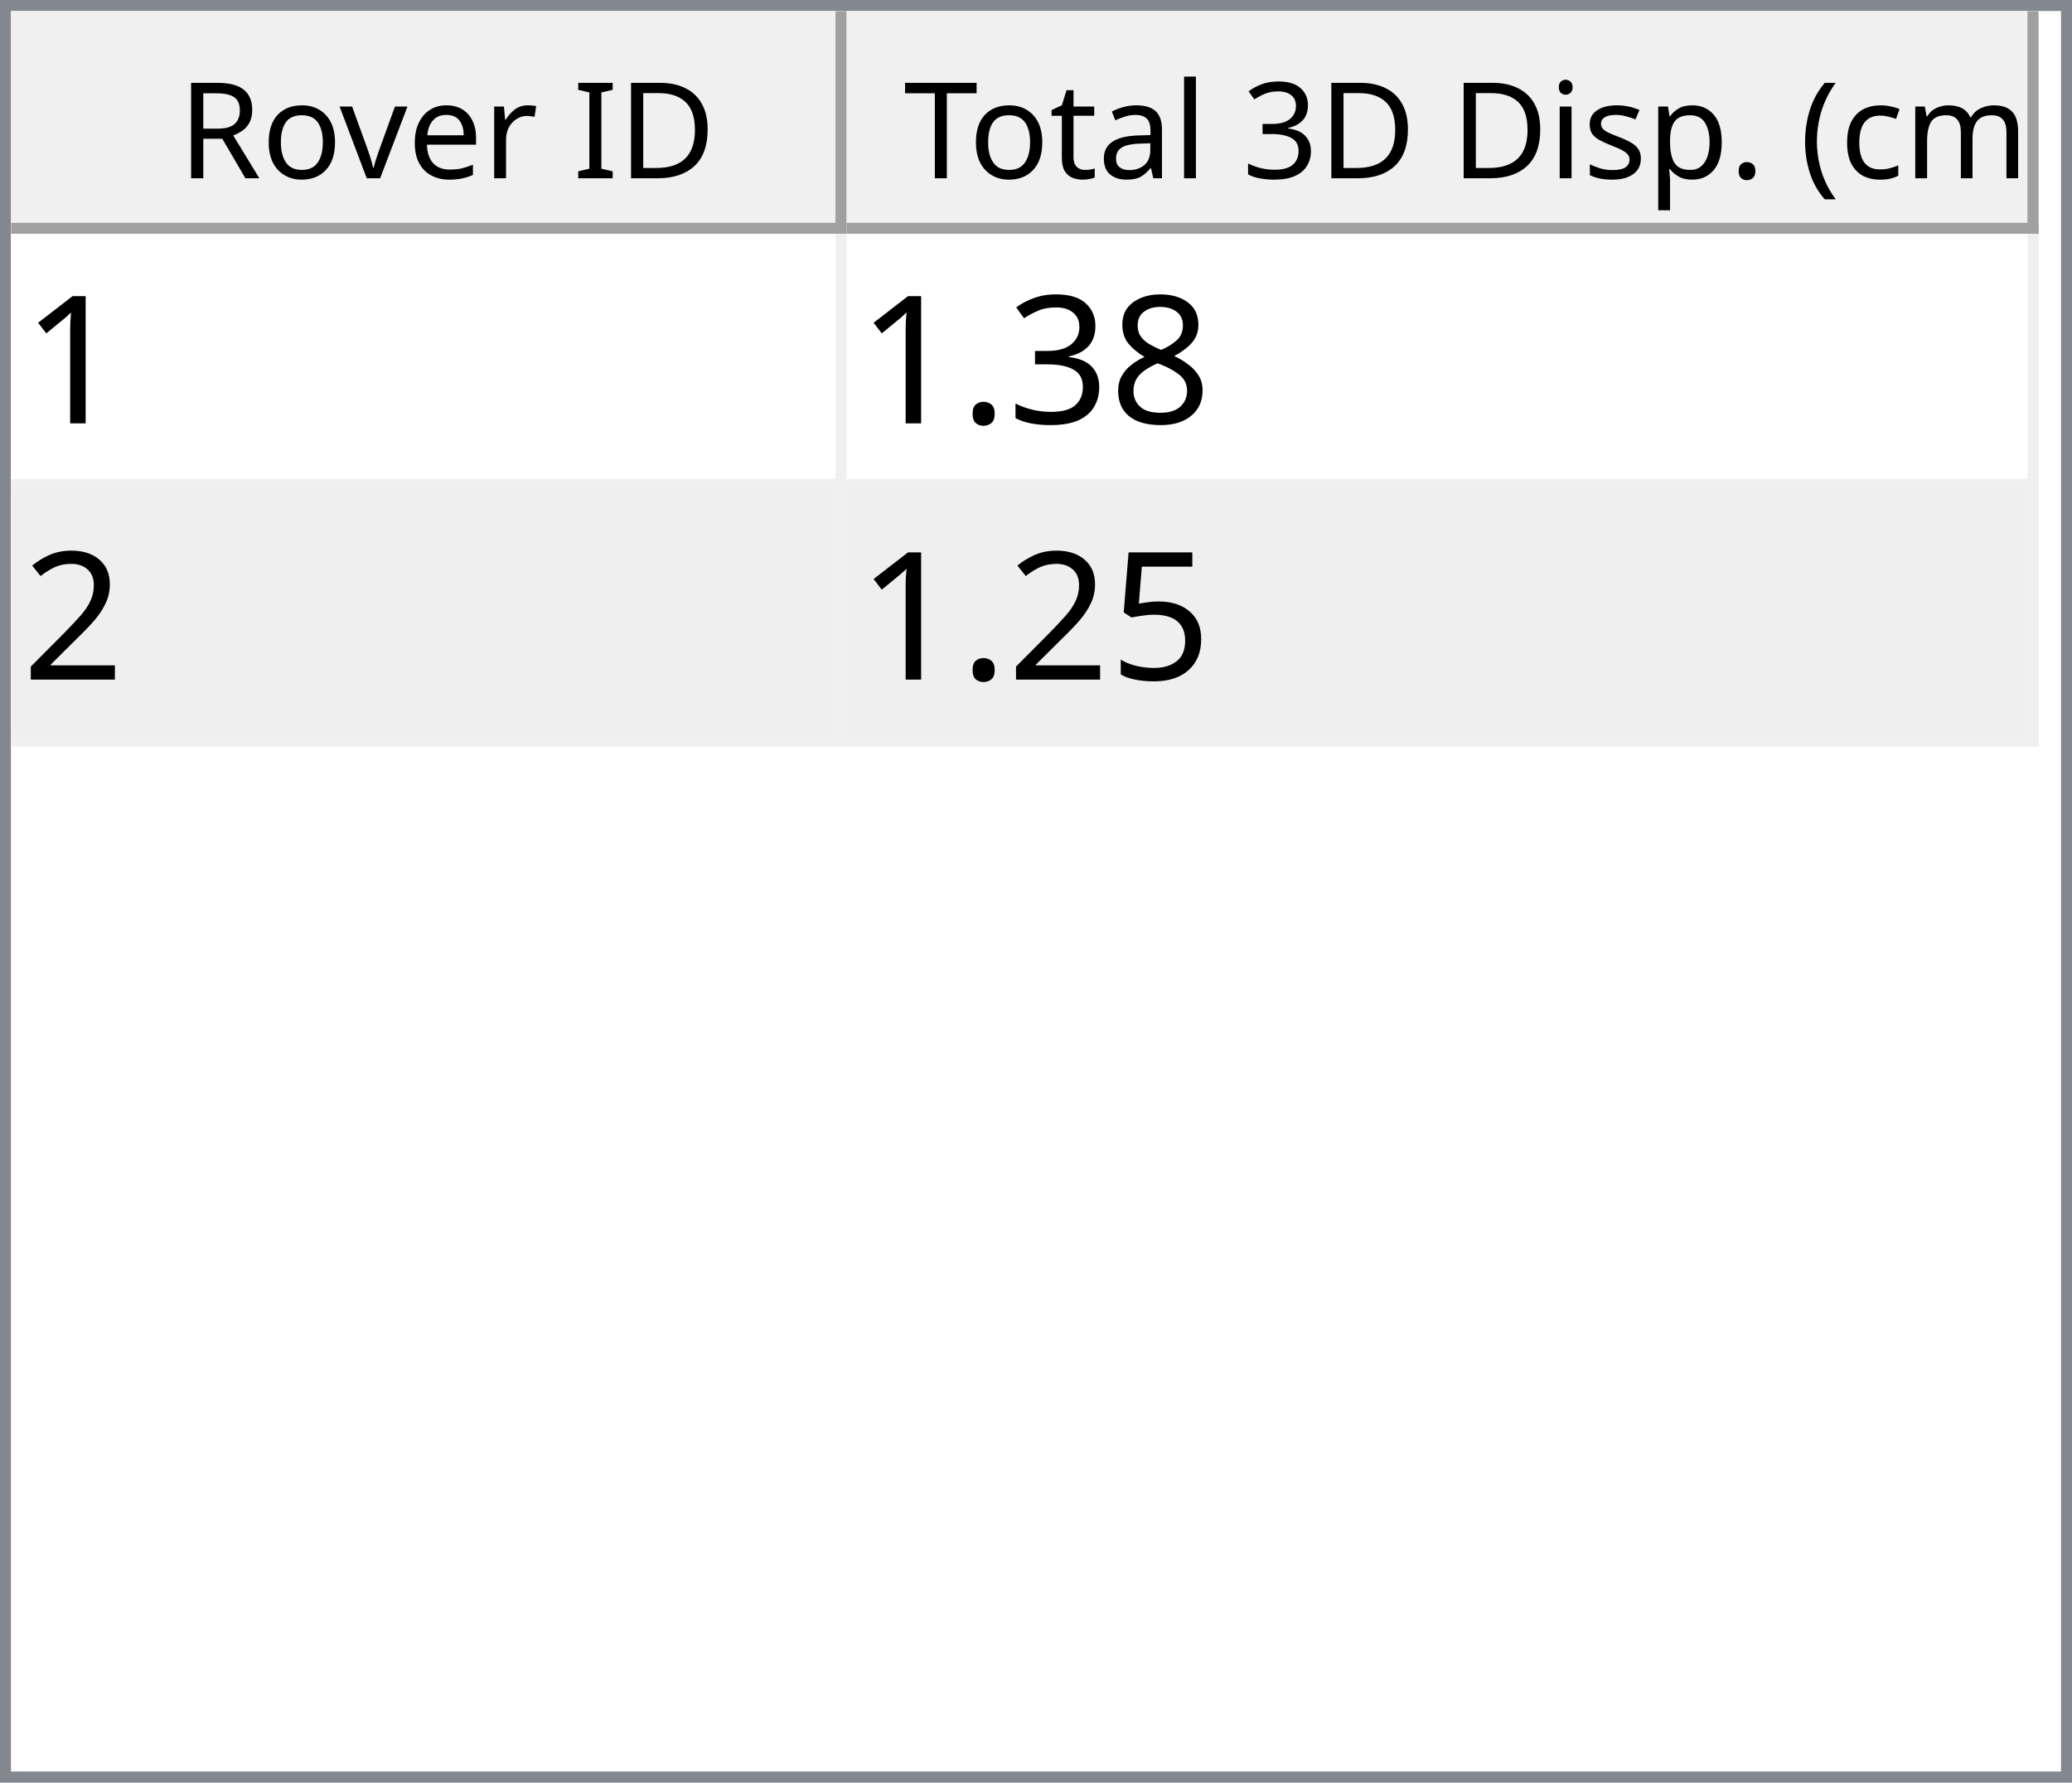
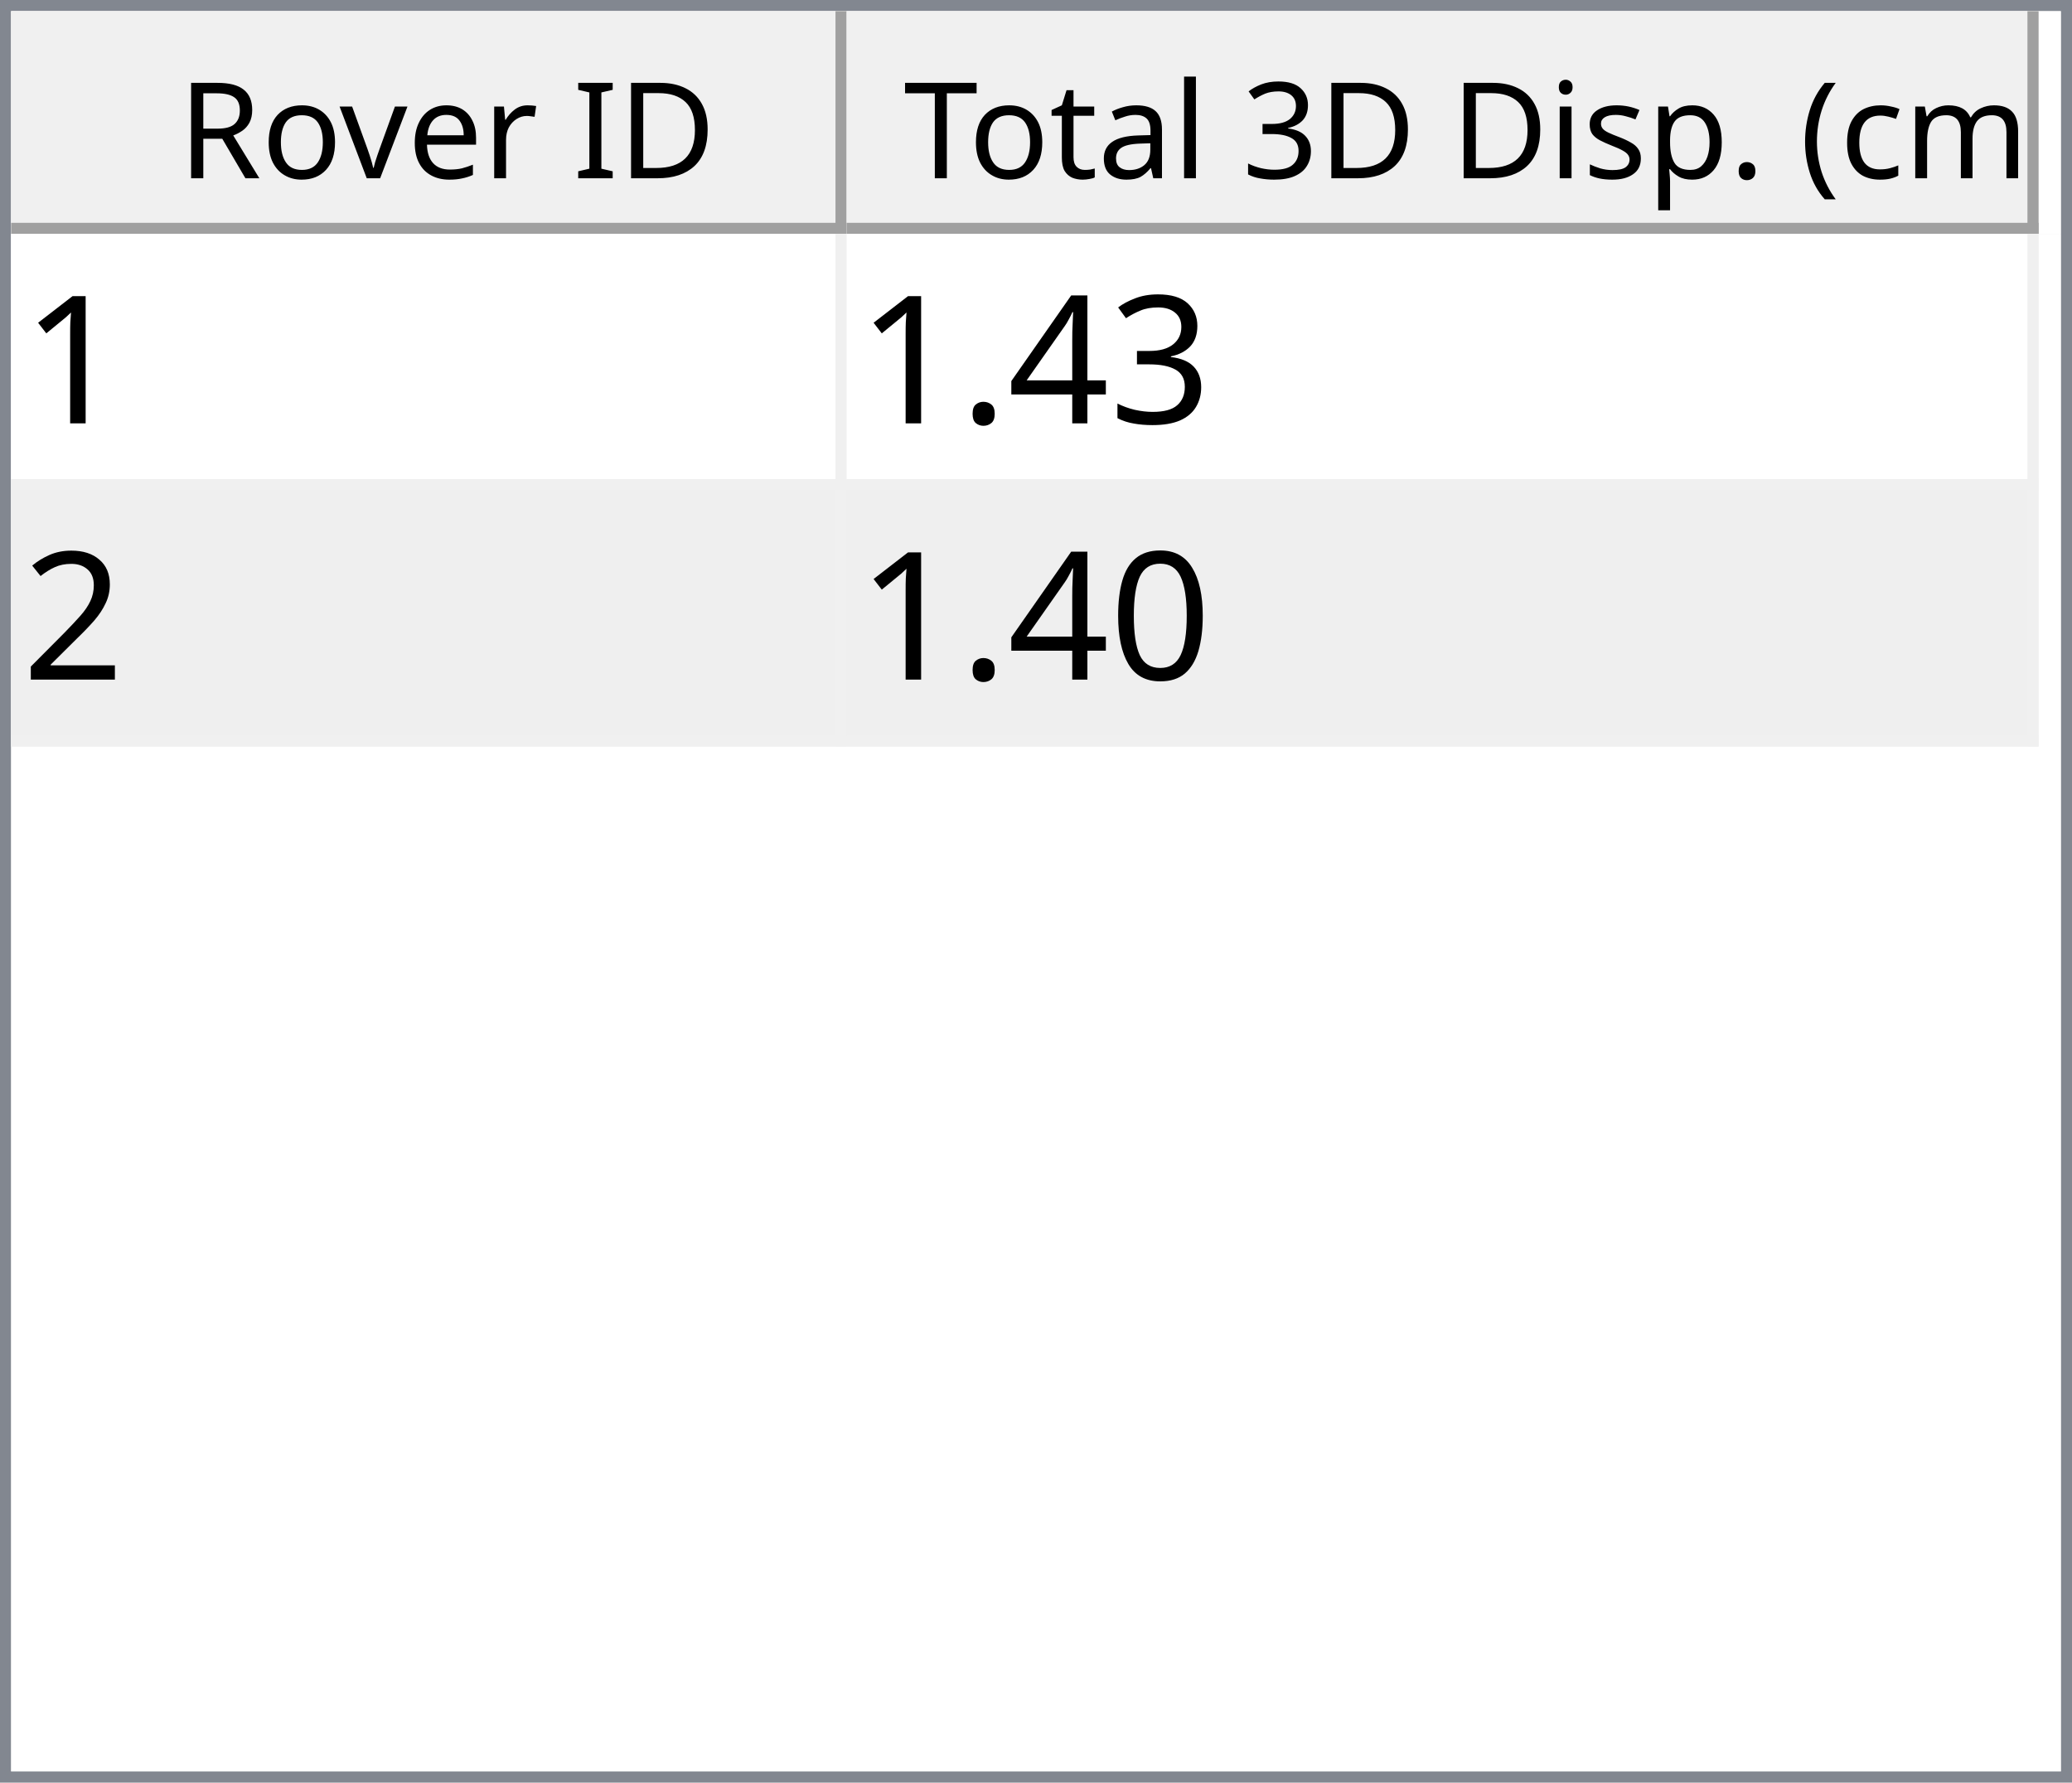
<svg xmlns="http://www.w3.org/2000/svg" style="fill-opacity:1; color-rendering:auto; color-interpolation:auto; text-rendering:auto; stroke:black; stroke-linecap:square; stroke-miterlimit:10; shape-rendering:auto; stroke-opacity:1; fill:black; stroke-dasharray:none; font-weight:normal; stroke-width:1; font-family:'Dialog'; font-style:normal; stroke-linejoin:miter; font-size:12px; stroke-dashoffset:0; image-rendering:auto;" width="186" height="160">
  <defs id="genericDefs" />
  <g>
    <defs id="defs1">
      <clipPath clipPathUnits="userSpaceOnUse" id="clipPath1">
        <path d="M0 0 L186 0 L186 160 L0 160 L0 0 Z" />
      </clipPath>
      <clipPath clipPathUnits="userSpaceOnUse" id="clipPath2">
        <path d="M0 0 L0 160 L186 160 L186 0 Z" />
      </clipPath>
      <clipPath clipPathUnits="userSpaceOnUse" id="clipPath3">
        <path d="M0 0 L0 20 L184 20 L184 0 Z" />
      </clipPath>
      <clipPath clipPathUnits="userSpaceOnUse" id="clipPath4">
        <path d="M0 0 L0 20 L75 20 L75 0 Z" />
      </clipPath>
      <clipPath clipPathUnits="userSpaceOnUse" id="clipPath5">
        <path d="M1 1 L1 19 L74 19 L74 1 Z" />
      </clipPath>
      <clipPath clipPathUnits="userSpaceOnUse" id="clipPath6">
        <path d="M0 0 L0 18 L73 18 L73 0 Z" />
      </clipPath>
      <clipPath clipPathUnits="userSpaceOnUse" id="clipPath7">
        <path d="M-0.5 -0.5 L-0.5 19.5 L74.5 19.5 L74.5 -0.5 Z" />
      </clipPath>
      <clipPath clipPathUnits="userSpaceOnUse" id="clipPath8">
        <path d="M0 0 L0 20 L107 20 L107 0 Z" />
      </clipPath>
      <clipPath clipPathUnits="userSpaceOnUse" id="clipPath9">
        <path d="M1 1 L1 19 L106 19 L106 1 Z" />
      </clipPath>
      <clipPath clipPathUnits="userSpaceOnUse" id="clipPath10">
        <path d="M0 0 L0 18 L105 18 L105 0 Z" />
      </clipPath>
      <clipPath clipPathUnits="userSpaceOnUse" id="clipPath11">
        <path d="M-0.5 -0.5 L-0.5 19.5 L106.5 19.5 L106.5 -0.5 Z" />
      </clipPath>
      <clipPath clipPathUnits="userSpaceOnUse" id="clipPath12">
        <path d="M0 0 L0 138 L184 138 L184 0 Z" />
      </clipPath>
      <clipPath clipPathUnits="userSpaceOnUse" id="clipPath13">
        <path d="M0 0 L0 46 L182 46 L182 0 Z" />
      </clipPath>
      <clipPath clipPathUnits="userSpaceOnUse" id="clipPath14">
        <path d="M-0.5 -0.5 L-0.5 45.5 L181.5 45.5 L181.5 -0.5 Z" />
      </clipPath>
      <clipPath clipPathUnits="userSpaceOnUse" id="clipPath15">
        <path d="M0 0 L0 22 L74 22 L74 0 Z" />
      </clipPath>
      <clipPath clipPathUnits="userSpaceOnUse" id="clipPath16">
        <path d="M0 0 L0 22 L106 22 L106 0 Z" />
      </clipPath>
      <font horiz-adv-x="64.551" id="font1">
        <font-face ascent="107.91" descent="25.098" units-per-em="100" style="font-style:normal; font-family:Segoe UI; font-weight:normal;" />
        <missing-glyph horiz-adv-x="64.551" d="M8.109 0 L8.109 68.266 L56.453 68.266 L56.453 0 L8.109 0 ZM15.328 7.234 L49.219 7.234 L49.219 61.031 L15.328 61.031 L15.328 7.234 Z" />
        <glyph unicode="D" horiz-adv-x="70.117" d="M9.188 0 L9.188 70.016 L28.516 70.016 Q65.531 70.016 65.531 35.891 Q65.531 19.672 55.25 9.836 Q44.969 0 27.734 0 L9.188 0 ZM17.391 62.594 L17.391 7.422 L27.828 7.422 Q41.609 7.422 49.273 14.797 Q56.938 22.172 56.938 35.688 Q56.938 62.594 28.328 62.594 L17.391 62.594 Z" />
        <glyph unicode="I" horiz-adv-x="26.611" d="M17.391 0 L9.188 0 L9.188 70.016 L17.391 70.016 L17.391 0 Z" />
        <glyph unicode=" " horiz-adv-x="27.393" d="" />
        <glyph unicode="r" horiz-adv-x="34.766" d="M34.188 41.891 Q32.078 43.5 28.125 43.5 Q23 43.5 19.555 38.672 Q16.109 33.844 16.109 25.484 L16.109 0 L8.109 0 L8.109 50 L16.109 50 L16.109 39.703 L16.312 39.703 Q18.016 44.969 21.531 47.922 Q25.047 50.875 29.391 50.875 Q32.516 50.875 34.188 50.203 L34.188 41.891 Z" />
        <glyph unicode="e" horiz-adv-x="52.295" d="M48.297 23 L12.984 23 Q13.188 14.656 17.484 10.109 Q21.781 5.562 29.297 5.562 Q37.75 5.562 44.828 11.141 L44.828 3.609 Q38.234 -1.172 27.391 -1.172 Q16.797 -1.172 10.742 5.641 Q4.688 12.453 4.688 24.812 Q4.688 36.469 11.305 43.82 Q17.922 51.172 27.734 51.172 Q37.547 51.172 42.922 44.828 Q48.297 38.484 48.297 27.203 L48.297 23 ZM40.094 29.781 Q40.047 36.719 36.75 40.578 Q33.453 44.438 27.594 44.438 Q21.922 44.438 17.969 40.383 Q14.016 36.328 13.094 29.781 L40.094 29.781 Z" />
        <glyph unicode="v" horiz-adv-x="47.9" d="M47.406 50 L27.484 0 L19.625 0 L0.688 50 L9.469 50 L22.172 13.672 Q23.578 9.672 23.922 6.688 L24.125 6.688 Q24.609 10.453 25.688 13.484 L38.969 50 L47.406 50 Z" />
        <glyph unicode="o" horiz-adv-x="58.594" d="M29 -1.172 Q17.922 -1.172 11.305 5.836 Q4.688 12.844 4.688 24.422 Q4.688 37.016 11.57 44.094 Q18.453 51.172 30.172 51.172 Q41.359 51.172 47.633 44.289 Q53.906 37.406 53.906 25.203 Q53.906 13.234 47.141 6.031 Q40.375 -1.172 29 -1.172 ZM29.594 44.438 Q21.875 44.438 17.383 39.188 Q12.891 33.938 12.891 24.703 Q12.891 15.828 17.43 10.695 Q21.969 5.562 29.594 5.562 Q37.359 5.562 41.531 10.594 Q45.703 15.625 45.703 24.906 Q45.703 34.281 41.531 39.359 Q37.359 44.438 29.594 44.438 Z" />
        <glyph unicode="R" horiz-adv-x="59.814" d="M59.375 0 L49.609 0 L37.891 19.625 Q36.281 22.359 34.766 24.289 Q33.25 26.219 31.664 27.438 Q30.078 28.656 28.25 29.219 Q26.422 29.781 24.125 29.781 L17.391 29.781 L17.391 0 L9.188 0 L9.188 70.016 L30.078 70.016 Q34.672 70.016 38.555 68.867 Q42.438 67.719 45.289 65.375 Q48.141 63.031 49.758 59.547 Q51.375 56.062 51.375 51.375 Q51.375 47.703 50.273 44.656 Q49.172 41.609 47.148 39.211 Q45.125 36.812 42.266 35.133 Q39.406 33.453 35.844 32.516 L35.844 32.328 Q37.594 31.547 38.891 30.547 Q40.188 29.547 41.359 28.18 Q42.531 26.812 43.68 25.078 Q44.828 23.344 46.234 21.047 L59.375 0 ZM17.391 62.594 L17.391 37.203 L28.516 37.203 Q31.594 37.203 34.203 38.133 Q36.812 39.062 38.719 40.797 Q40.625 42.531 41.703 45.047 Q42.781 47.562 42.781 50.688 Q42.781 56.297 39.141 59.445 Q35.5 62.594 28.609 62.594 L17.391 62.594 Z" />
        <glyph unicode=")" horiz-adv-x="30.176" d="M8.297 -15.922 L1.172 -15.922 Q16.406 2.344 16.406 26.812 Q16.406 51.469 1.078 70.016 L8.297 70.016 Q23.531 52.156 23.531 26.703 Q23.531 1.375 8.297 -15.922 Z" />
        <glyph unicode="m" horiz-adv-x="86.133" d="M79.109 0 L71.094 0 L71.094 28.719 Q71.094 37.016 68.531 40.727 Q65.969 44.438 59.906 44.438 Q54.781 44.438 51.195 39.75 Q47.609 35.062 47.609 28.516 L47.609 0 L39.594 0 L39.594 29.688 Q39.594 44.438 28.219 44.438 Q22.953 44.438 19.531 40.016 Q16.109 35.594 16.109 28.516 L16.109 0 L8.109 0 L8.109 50 L16.109 50 L16.109 42.094 L16.312 42.094 Q21.625 51.172 31.844 51.172 Q36.969 51.172 40.773 48.312 Q44.578 45.453 46 40.828 Q51.562 51.172 62.594 51.172 Q79.109 51.172 79.109 30.812 L79.109 0 Z" />
        <glyph unicode="c" horiz-adv-x="46.191" d="M42.188 2.297 Q36.422 -1.172 28.516 -1.172 Q17.828 -1.172 11.258 5.789 Q4.688 12.75 4.688 23.828 Q4.688 36.188 11.766 43.68 Q18.844 51.172 30.672 51.172 Q37.25 51.172 42.281 48.734 L42.281 40.531 Q36.719 44.438 30.375 44.438 Q22.703 44.438 17.797 38.945 Q12.891 33.453 12.891 24.516 Q12.891 15.719 17.508 10.641 Q22.125 5.562 29.891 5.562 Q36.422 5.562 42.188 9.906 L42.188 2.297 Z" />
        <glyph unicode="(" horiz-adv-x="30.176" d="M29.109 -15.922 L21.969 -15.922 Q6.844 1.375 6.844 26.703 Q6.844 52.156 21.969 70.016 L29.203 70.016 Q13.875 51.469 13.875 26.812 Q13.875 2.344 29.109 -15.922 Z" />
        <glyph unicode="." horiz-adv-x="21.68" d="M10.891 -1.078 Q8.641 -1.078 7.055 0.539 Q5.469 2.156 5.469 4.391 Q5.469 6.641 7.055 8.273 Q8.641 9.906 10.891 9.906 Q13.188 9.906 14.797 8.273 Q16.406 6.641 16.406 4.391 Q16.406 2.156 14.797 0.539 Q13.188 -1.078 10.891 -1.078 Z" />
        <glyph unicode="p" horiz-adv-x="58.789" d="M16.312 7.234 L16.109 7.234 L16.109 -23 L8.109 -23 L8.109 50 L16.109 50 L16.109 41.219 L16.312 41.219 Q22.219 51.172 33.594 51.172 Q43.266 51.172 48.688 44.461 Q54.109 37.75 54.109 26.469 Q54.109 13.922 48 6.375 Q41.891 -1.172 31.297 -1.172 Q21.578 -1.172 16.312 7.234 ZM16.109 27.391 L16.109 20.406 Q16.109 14.203 20.141 9.883 Q24.172 5.562 30.375 5.562 Q37.641 5.562 41.773 11.133 Q45.906 16.703 45.906 26.609 Q45.906 34.969 42.047 39.703 Q38.188 44.438 31.594 44.438 Q24.609 44.438 20.359 39.578 Q16.109 34.719 16.109 27.391 Z" />
        <glyph unicode="s" horiz-adv-x="42.432" d="M5.078 1.812 L5.078 10.406 Q11.625 5.562 19.484 5.562 Q30.031 5.562 30.031 12.594 Q30.031 14.594 29.125 15.992 Q28.219 17.391 26.68 18.461 Q25.141 19.531 23.07 20.383 Q21 21.234 18.609 22.172 Q15.281 23.484 12.766 24.828 Q10.25 26.172 8.57 27.859 Q6.891 29.547 6.031 31.695 Q5.172 33.844 5.172 36.719 Q5.172 40.234 6.789 42.945 Q8.406 45.656 11.086 47.484 Q13.766 49.312 17.211 50.242 Q20.656 51.172 24.312 51.172 Q30.812 51.172 35.938 48.922 L35.938 40.828 Q30.422 44.438 23.25 44.438 Q21 44.438 19.195 43.922 Q17.391 43.406 16.094 42.477 Q14.797 41.547 14.086 40.258 Q13.375 38.969 13.375 37.406 Q13.375 35.453 14.086 34.133 Q14.797 32.812 16.164 31.789 Q17.531 30.766 19.484 29.938 Q21.438 29.109 23.922 28.125 Q27.25 26.859 29.883 25.516 Q32.516 24.172 34.375 22.484 Q36.234 20.797 37.234 18.602 Q38.234 16.406 38.234 13.375 Q38.234 9.672 36.602 6.938 Q34.969 4.203 32.234 2.398 Q29.5 0.594 25.93 -0.289 Q22.359 -1.172 18.453 -1.172 Q10.75 -1.172 5.078 1.812 Z" />
        <glyph unicode="i" horiz-adv-x="24.219" d="M12.203 62.703 Q10.062 62.703 8.547 64.164 Q7.031 65.625 7.031 67.875 Q7.031 70.125 8.547 71.609 Q10.062 73.094 12.203 73.094 Q14.406 73.094 15.945 71.609 Q17.484 70.125 17.484 67.875 Q17.484 65.719 15.945 64.211 Q14.406 62.703 12.203 62.703 ZM16.109 0 L8.109 0 L8.109 50 L16.109 50 L16.109 0 Z" />
        <glyph unicode="3" horiz-adv-x="53.906" d="M46.531 19.828 Q46.531 15.094 44.75 11.211 Q42.969 7.328 39.719 4.57 Q36.469 1.812 31.93 0.297 Q27.391 -1.219 21.922 -1.219 Q11.922 -1.219 6 2.594 L6 11.188 Q13.094 5.609 22.219 5.609 Q25.875 5.609 28.828 6.539 Q31.781 7.469 33.906 9.227 Q36.031 10.984 37.18 13.477 Q38.328 15.969 38.328 19.094 Q38.328 32.812 18.797 32.812 L12.984 32.812 L12.984 39.594 L18.5 39.594 Q35.797 39.594 35.797 52.484 Q35.797 64.406 22.609 64.406 Q15.188 64.406 8.688 59.422 L8.688 67.188 Q15.375 71.188 24.609 71.188 Q29 71.188 32.57 69.969 Q36.141 68.75 38.68 66.555 Q41.219 64.359 42.609 61.281 Q44 58.203 44 54.5 Q44 40.672 30.031 36.719 L30.031 36.531 Q33.594 36.141 36.625 34.797 Q39.656 33.453 41.852 31.305 Q44.047 29.156 45.289 26.25 Q46.531 23.344 46.531 19.828 Z" />
        <glyph unicode="l" horiz-adv-x="24.219" d="M16.109 0 L8.109 0 L8.109 74.031 L16.109 74.031 L16.109 0 Z" />
        <glyph unicode="a" horiz-adv-x="50.879" d="M43.891 0 L35.891 0 L35.891 7.812 L35.688 7.812 Q30.469 -1.172 20.312 -1.172 Q12.844 -1.172 8.617 2.781 Q4.391 6.734 4.391 13.281 Q4.391 27.297 20.906 29.594 L35.891 31.688 Q35.891 44.438 25.594 44.438 Q16.547 44.438 9.281 38.281 L9.281 46.484 Q16.656 51.172 26.266 51.172 Q43.891 51.172 43.891 32.516 L43.891 0 ZM35.891 25.297 L23.828 23.641 Q18.266 22.859 15.43 20.875 Q12.594 18.891 12.594 13.875 Q12.594 10.203 15.211 7.883 Q17.828 5.562 22.172 5.562 Q28.125 5.562 32.008 9.742 Q35.891 13.922 35.891 20.312 L35.891 25.297 Z" />
        <glyph unicode="t" horiz-adv-x="33.887" d="M31.297 0.484 Q28.469 -1.078 23.828 -1.078 Q10.688 -1.078 10.688 13.578 L10.688 43.172 L2.094 43.172 L2.094 50 L10.688 50 L10.688 62.203 L18.703 64.797 L18.703 50 L31.297 50 L31.297 43.172 L18.703 43.172 L18.703 14.984 Q18.703 9.969 20.414 7.82 Q22.125 5.672 26.078 5.672 Q29.109 5.672 31.297 7.328 L31.297 0.484 Z" />
        <glyph unicode="T" horiz-adv-x="52.393" d="M50.594 62.594 L30.375 62.594 L30.375 0 L22.172 0 L22.172 62.594 L2 62.594 L2 70.016 L50.594 70.016 L50.594 62.594 Z" />
      </font>
      <font horiz-adv-x="75.0" id="font2">
        <font-face ascent="100.537" descent="21.973" units-per-em="100" style="font-style:normal; font-family:sans-serif; font-weight:normal;" />
        <missing-glyph horiz-adv-x="75.0" d="M12.5 0 L12.5 62.5 L62.5 62.5 L62.5 0 L12.5 0 ZM14.062 1.562 L60.938 1.562 L60.938 60.938 L14.062 60.938 L14.062 1.562 Z" />
        <glyph unicode="1" horiz-adv-x="55.615" d="M37.25 0 L28.469 0 L28.469 56 Q25.297 52.984 20.141 49.953 Q14.984 46.922 10.891 45.406 L10.891 53.906 Q18.266 57.375 23.781 62.305 Q29.297 67.234 31.594 71.875 L37.25 71.875 L37.25 0 Z" />
-         <glyph unicode="8" horiz-adv-x="55.615" d="M17.672 38.812 Q12.203 40.828 9.57 44.539 Q6.938 48.25 6.938 53.422 Q6.938 61.234 12.555 66.555 Q18.172 71.875 27.484 71.875 Q36.859 71.875 42.578 66.43 Q48.297 60.984 48.297 53.172 Q48.297 48.188 45.68 44.508 Q43.062 40.828 37.75 38.812 Q44.344 36.672 47.781 31.883 Q51.219 27.094 51.219 20.453 Q51.219 11.281 44.727 5.031 Q38.234 -1.219 27.641 -1.219 Q17.047 -1.219 10.547 5.055 Q4.047 11.328 4.047 20.703 Q4.047 27.688 7.594 32.398 Q11.141 37.109 17.672 38.812 ZM15.922 53.719 Q15.922 48.641 19.195 45.414 Q22.469 42.188 27.688 42.188 Q32.766 42.188 36.016 45.383 Q39.266 48.578 39.266 53.219 Q39.266 58.062 35.914 61.359 Q32.562 64.656 27.594 64.656 Q22.562 64.656 19.242 61.43 Q15.922 58.203 15.922 53.719 ZM13.094 20.656 Q13.094 16.891 14.875 13.375 Q16.656 9.859 20.172 7.93 Q23.688 6 27.734 6 Q34.031 6 38.133 10.055 Q42.234 14.109 42.234 20.359 Q42.234 26.703 38.016 30.859 Q33.797 35.016 27.438 35.016 Q21.234 35.016 17.164 30.914 Q13.094 26.812 13.094 20.656 Z" />
        <glyph unicode="3" horiz-adv-x="55.615" d="M4.203 18.891 L12.984 20.062 Q14.5 12.594 18.141 9.297 Q21.781 6 27 6 Q33.203 6 37.477 10.297 Q41.75 14.594 41.75 20.953 Q41.75 27 37.797 30.93 Q33.844 34.859 27.734 34.859 Q25.25 34.859 21.531 33.891 L22.516 41.609 Q23.391 41.5 23.922 41.5 Q29.547 41.5 34.039 44.43 Q38.531 47.359 38.531 53.469 Q38.531 58.297 35.258 61.477 Q31.984 64.656 26.812 64.656 Q21.688 64.656 18.266 61.43 Q14.844 58.203 13.875 51.766 L5.078 53.328 Q6.688 62.156 12.398 67.016 Q18.109 71.875 26.609 71.875 Q32.469 71.875 37.398 69.359 Q42.328 66.844 44.945 62.5 Q47.562 58.156 47.562 53.266 Q47.562 48.641 45.07 44.828 Q42.578 41.016 37.703 38.766 Q44.047 37.312 47.562 32.695 Q51.078 28.078 51.078 21.141 Q51.078 11.766 44.242 5.25 Q37.406 -1.266 26.953 -1.266 Q17.531 -1.266 11.305 4.352 Q5.078 9.969 4.203 18.891 Z" />
+         <glyph unicode="4" horiz-adv-x="55.615" d="M32.328 0 L32.328 17.141 L1.266 17.141 L1.266 25.203 L33.938 71.578 L41.109 71.578 L41.109 25.203 L50.781 25.203 L50.781 17.141 L41.109 17.141 L41.109 0 L32.328 0 ZM32.328 25.203 L32.328 57.469 L9.906 25.203 L32.328 25.203 Z" />
        <glyph unicode="." horiz-adv-x="27.783" d="M9.078 0 L9.078 10.016 L19.094 10.016 L19.094 0 L9.078 0 Z" />
        <glyph unicode="2" horiz-adv-x="55.615" d="M50.344 8.453 L50.344 0 L3.031 0 Q2.938 3.172 4.047 6.109 Q5.859 10.938 9.836 15.625 Q13.812 20.312 21.344 26.469 Q33.016 36.031 37.117 41.625 Q41.219 47.219 41.219 52.203 Q41.219 57.422 37.477 61.008 Q33.734 64.594 27.734 64.594 Q21.391 64.594 17.578 60.789 Q13.766 56.984 13.719 50.25 L4.688 51.172 Q5.609 61.281 11.664 66.578 Q17.719 71.875 27.938 71.875 Q38.234 71.875 44.242 66.164 Q50.25 60.453 50.25 52 Q50.25 47.703 48.492 43.555 Q46.734 39.406 42.656 34.812 Q38.578 30.219 29.109 22.219 Q21.188 15.578 18.945 13.211 Q16.703 10.844 15.234 8.453 L50.344 8.453 Z" />
-         <glyph unicode="5" horiz-adv-x="55.615" d="M4.156 18.75 L13.375 19.531 Q14.406 12.797 18.141 9.398 Q21.875 6 27.156 6 Q33.5 6 37.891 10.789 Q42.281 15.578 42.281 23.484 Q42.281 31 38.062 35.352 Q33.844 39.703 27 39.703 Q22.75 39.703 19.336 37.773 Q15.922 35.844 13.969 32.766 L5.719 33.844 L12.641 70.609 L48.25 70.609 L48.25 62.203 L19.672 62.203 L15.828 42.969 Q22.266 47.469 29.344 47.469 Q38.719 47.469 45.164 40.969 Q51.609 34.469 51.609 24.266 Q51.609 14.547 45.953 7.469 Q39.062 -1.219 27.156 -1.219 Q17.391 -1.219 11.211 4.25 Q5.031 9.719 4.156 18.75 Z" />
+         <glyph unicode="0" horiz-adv-x="55.615" d="M4.156 35.297 Q4.156 48 6.766 55.742 Q9.375 63.484 14.523 67.68 Q19.672 71.875 27.484 71.875 Q33.25 71.875 37.594 69.555 Q41.938 67.234 44.773 62.867 Q47.609 58.5 49.219 52.227 Q50.828 45.953 50.828 35.297 Q50.828 22.703 48.242 14.969 Q45.656 7.234 40.508 3.008 Q35.359 -1.219 27.484 -1.219 Q17.141 -1.219 11.234 6.203 Q4.156 15.141 4.156 35.297 ZM13.188 35.297 Q13.188 17.672 17.312 11.836 Q21.438 6 27.484 6 Q33.547 6 37.672 11.859 Q41.797 17.719 41.797 35.297 Q41.797 52.984 37.672 58.789 Q33.547 64.594 27.391 64.594 Q21.344 64.594 17.719 59.469 Q13.188 52.938 13.188 35.297 Z" />
      </font>
    </defs>
    <g style="fill:white; stroke:white;">
      <rect x="0" y="0" width="186" style="clip-path:url(#clipPath1); stroke:none;" height="160" />
    </g>
    <g style="fill:white; text-rendering:optimizeSpeed; color-rendering:optimizeSpeed; image-rendering:optimizeSpeed; shape-rendering:crispEdges; stroke:white; color-interpolation:sRGB;">
      <rect x="0" width="186" height="160" y="0" style="stroke:none;" />
      <path style="stroke:none;" d="M0 160 L186 160 L186 0 L0 0 Z" />
    </g>
    <g style="fill:rgb(240,240,240); font-family:'Segoe UI'; stroke:rgb(240,240,240);">
      <rect x="0" y="0" width="186" style="clip-path:url(#clipPath2); stroke:none;" height="160" />
    </g>
    <g style="fill:rgb(130,135,144); font-family:'Segoe UI'; stroke:rgb(130,135,144);">
      <path d="M0 0 L186 0 L186 160 L0 160 L0 0 ZM1 1 L185 1 L185 159 L1 159 L1 1 Z" style="fill-rule:evenodd; clip-path:url(#clipPath2); stroke:none;" />
    </g>
    <g style="fill:white; font-family:'Segoe UI'; stroke:white;" transform="translate(1,1)">
      <rect x="0" y="0" width="184" style="clip-path:url(#clipPath3); stroke:none;" height="20" />
    </g>
    <g style="fill:rgb(240,240,240); font-family:'Segoe UI'; stroke:rgb(240,240,240);" transform="translate(1,1)">
      <rect x="0" y="0" width="75" style="clip-path:url(#clipPath4); stroke:none;" height="20" />
    </g>
    <g style="font-family:'Segoe UI';" transform="translate(2,2)">
      <text x="14" xml:space="preserve" y="14" style="clip-path:url(#clipPath6); stroke:none;">Rover ID</text>
    </g>
    <g style="fill:rgb(160,160,160); font-family:'Segoe UI'; stroke:rgb(160,160,160); stroke-linejoin:bevel;" transform="translate(1.5,1.5)">
      <line x1="74" x2="74" y1="0" style="fill:none; clip-path:url(#clipPath7);" y2="19" />
    </g>
    <g style="fill:rgb(160,160,160); font-family:'Segoe UI'; stroke:rgb(160,160,160); stroke-linejoin:bevel;" transform="matrix(1,0,0,1,1,1) translate(0.5,0.5)">
      <line x1="0" x2="74" y1="19" style="fill:none; clip-path:url(#clipPath7);" y2="19" />
    </g>
    <g style="fill:rgb(240,240,240); font-family:'Segoe UI'; stroke:rgb(240,240,240);" transform="translate(76,1)">
      <rect x="0" y="0" width="107" style="clip-path:url(#clipPath8); stroke:none;" height="20" />
    </g>
    <g style="font-family:'Segoe UI';" transform="translate(77,2)">
      <text x="1" xml:space="preserve" y="14" style="clip-path:url(#clipPath10); stroke:none;"> Total 3D Disp. (cm)</text>
    </g>
    <g style="fill:rgb(160,160,160); font-family:'Segoe UI'; stroke:rgb(160,160,160); stroke-linejoin:bevel;" transform="translate(76.5,1.5)">
      <line x1="106" x2="106" y1="0" style="fill:none; clip-path:url(#clipPath11);" y2="19" />
    </g>
    <g style="fill:rgb(160,160,160); font-family:'Segoe UI'; stroke:rgb(160,160,160); stroke-linejoin:bevel;" transform="matrix(1,0,0,1,76,1) translate(0.5,0.5)">
      <line x1="0" x2="106" y1="19" style="fill:none; clip-path:url(#clipPath11);" y2="19" />
    </g>
    <g style="fill:white; font-family:'Segoe UI'; stroke:white;" transform="translate(1,21)">
      <rect x="0" y="0" width="184" style="clip-path:url(#clipPath12); stroke:none;" height="138" />
    </g>
    <g style="fill:rgb(240,240,240); font-size:16px; font-family:sans-serif; stroke:rgb(240,240,240);" transform="translate(1,21)">
      <rect x="0" y="0" width="182" style="clip-path:url(#clipPath13); stroke:none;" height="46" />
      <line transform="translate(0.5,0.5)" x1="0" x2="181" y1="22" style="clip-path:url(#clipPath14); fill:none; stroke-linejoin:bevel;" y2="22" />
    </g>
    <g transform="matrix(1,0,0,1,1,21) translate(0.5,0.5)" style="fill:rgb(240,240,240); font-size:16px; font-family:sans-serif; stroke:rgb(240,240,240); stroke-linejoin:bevel;">
      <line x1="0" x2="181" y1="45" style="fill:none; clip-path:url(#clipPath14);" y2="45" />
    </g>
    <g transform="matrix(1,0,0,1,1,21) translate(0.5,0.5)" style="fill:rgb(240,240,240); font-size:16px; font-family:sans-serif; stroke:rgb(240,240,240); stroke-linejoin:bevel;">
      <line x1="74" x2="74" y1="0" style="fill:none; clip-path:url(#clipPath14);" y2="45" />
    </g>
    <g transform="matrix(1,0,0,1,1,21) translate(0.5,0.5)" style="fill:rgb(240,240,240); font-size:16px; font-family:sans-serif; stroke:rgb(240,240,240); stroke-linejoin:bevel;">
      <line x1="181" x2="181" y1="0" style="fill:none; clip-path:url(#clipPath14);" y2="45" />
    </g>
    <g style="fill:white; font-size:16px; font-family:sans-serif; stroke:white;" transform="matrix(1,0,0,1,1,21)">
      <rect x="0" y="0" width="74" style="clip-path:url(#clipPath15); stroke:none;" height="22" />
      <text x="1" y="17" style="fill:black; clip-path:url(#clipPath15); stroke:none;" xml:space="preserve">1</text>
    </g>
    <g style="fill:white; font-size:16px; font-family:sans-serif; stroke:white;" transform="matrix(1,0,0,1,1,21) translate(75,0)">
      <rect x="0" y="0" width="106" style="clip-path:url(#clipPath16); stroke:none;" height="22" />
-       <text x="1" y="17" style="fill:black; clip-path:url(#clipPath16); stroke:none;" xml:space="preserve">1.38</text>
+       <text x="1" y="17" style="fill:black; clip-path:url(#clipPath16); stroke:none;" xml:space="preserve">1.43</text>
    </g>
    <g style="fill:rgb(239,239,239); font-size:16px; font-family:sans-serif; stroke:rgb(239,239,239);" transform="matrix(1,0,0,1,1,21) translate(0,23)">
      <rect x="0" y="0" width="74" style="clip-path:url(#clipPath15); stroke:none;" height="22" />
      <text x="1" y="17" style="fill:black; clip-path:url(#clipPath15); stroke:none;" xml:space="preserve">2</text>
    </g>
    <g style="fill:rgb(239,239,239); font-size:16px; font-family:sans-serif; stroke:rgb(239,239,239);" transform="matrix(1,0,0,1,1,21) translate(75,23)">
      <rect x="0" y="0" width="106" style="clip-path:url(#clipPath16); stroke:none;" height="22" />
-       <text x="1" y="17" style="fill:black; clip-path:url(#clipPath16); stroke:none;" xml:space="preserve">1.25</text>
+       <text x="1" y="17" style="fill:black; clip-path:url(#clipPath16); stroke:none;" xml:space="preserve">1.40</text>
    </g>
  </g>
</svg>
